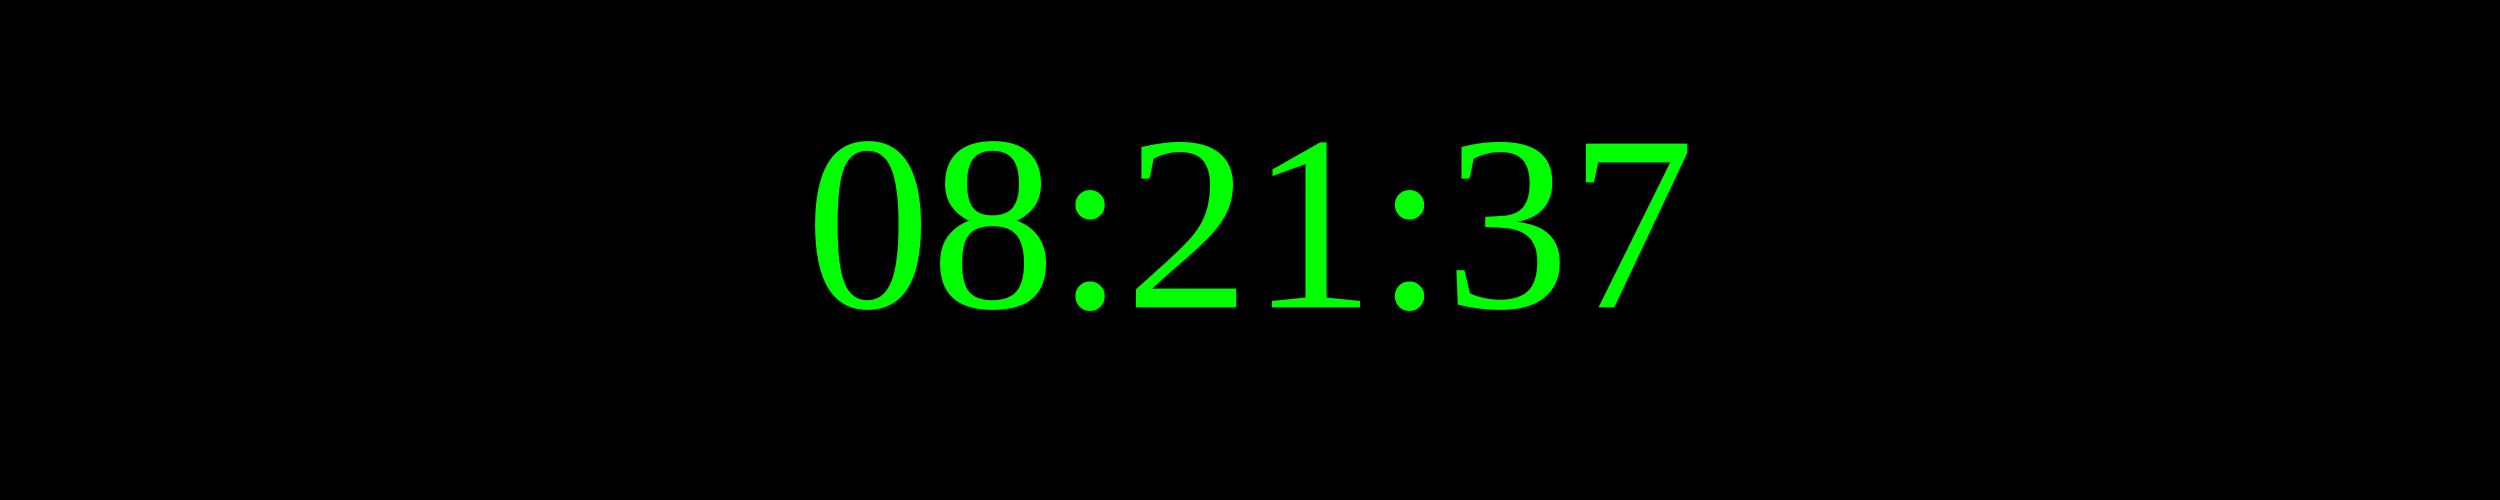
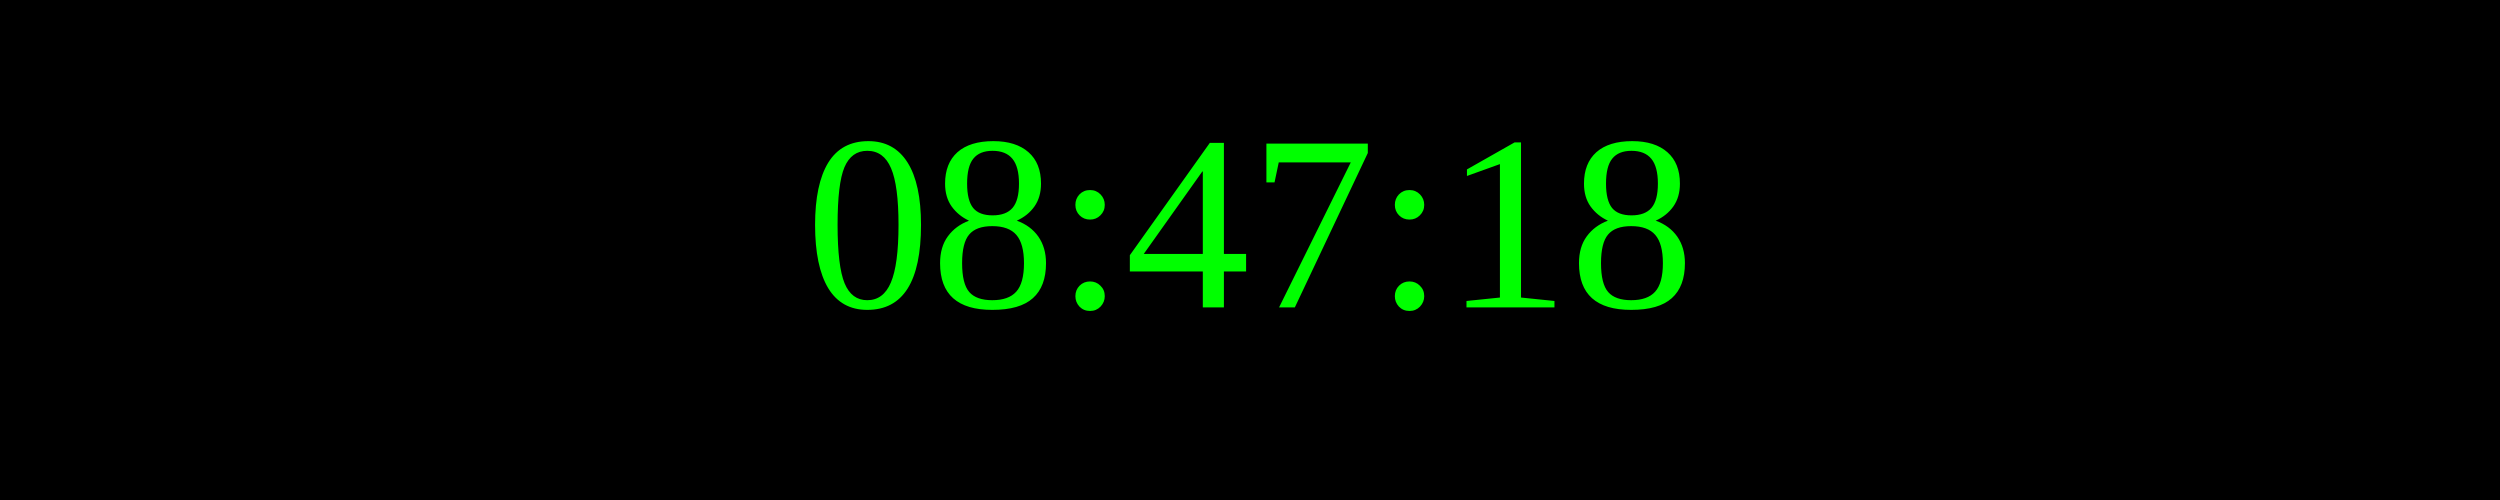
<svg xmlns="http://www.w3.org/2000/svg" width="250" height="50">
  <rect width="100%" height="100%" fill="black" />
  <text x="50%" y="50%" font-size="25" fill="lime" text-anchor="middle" dominant-baseline="middle">
- 08:21:37
+ 08:47:18
</text>
</svg>
